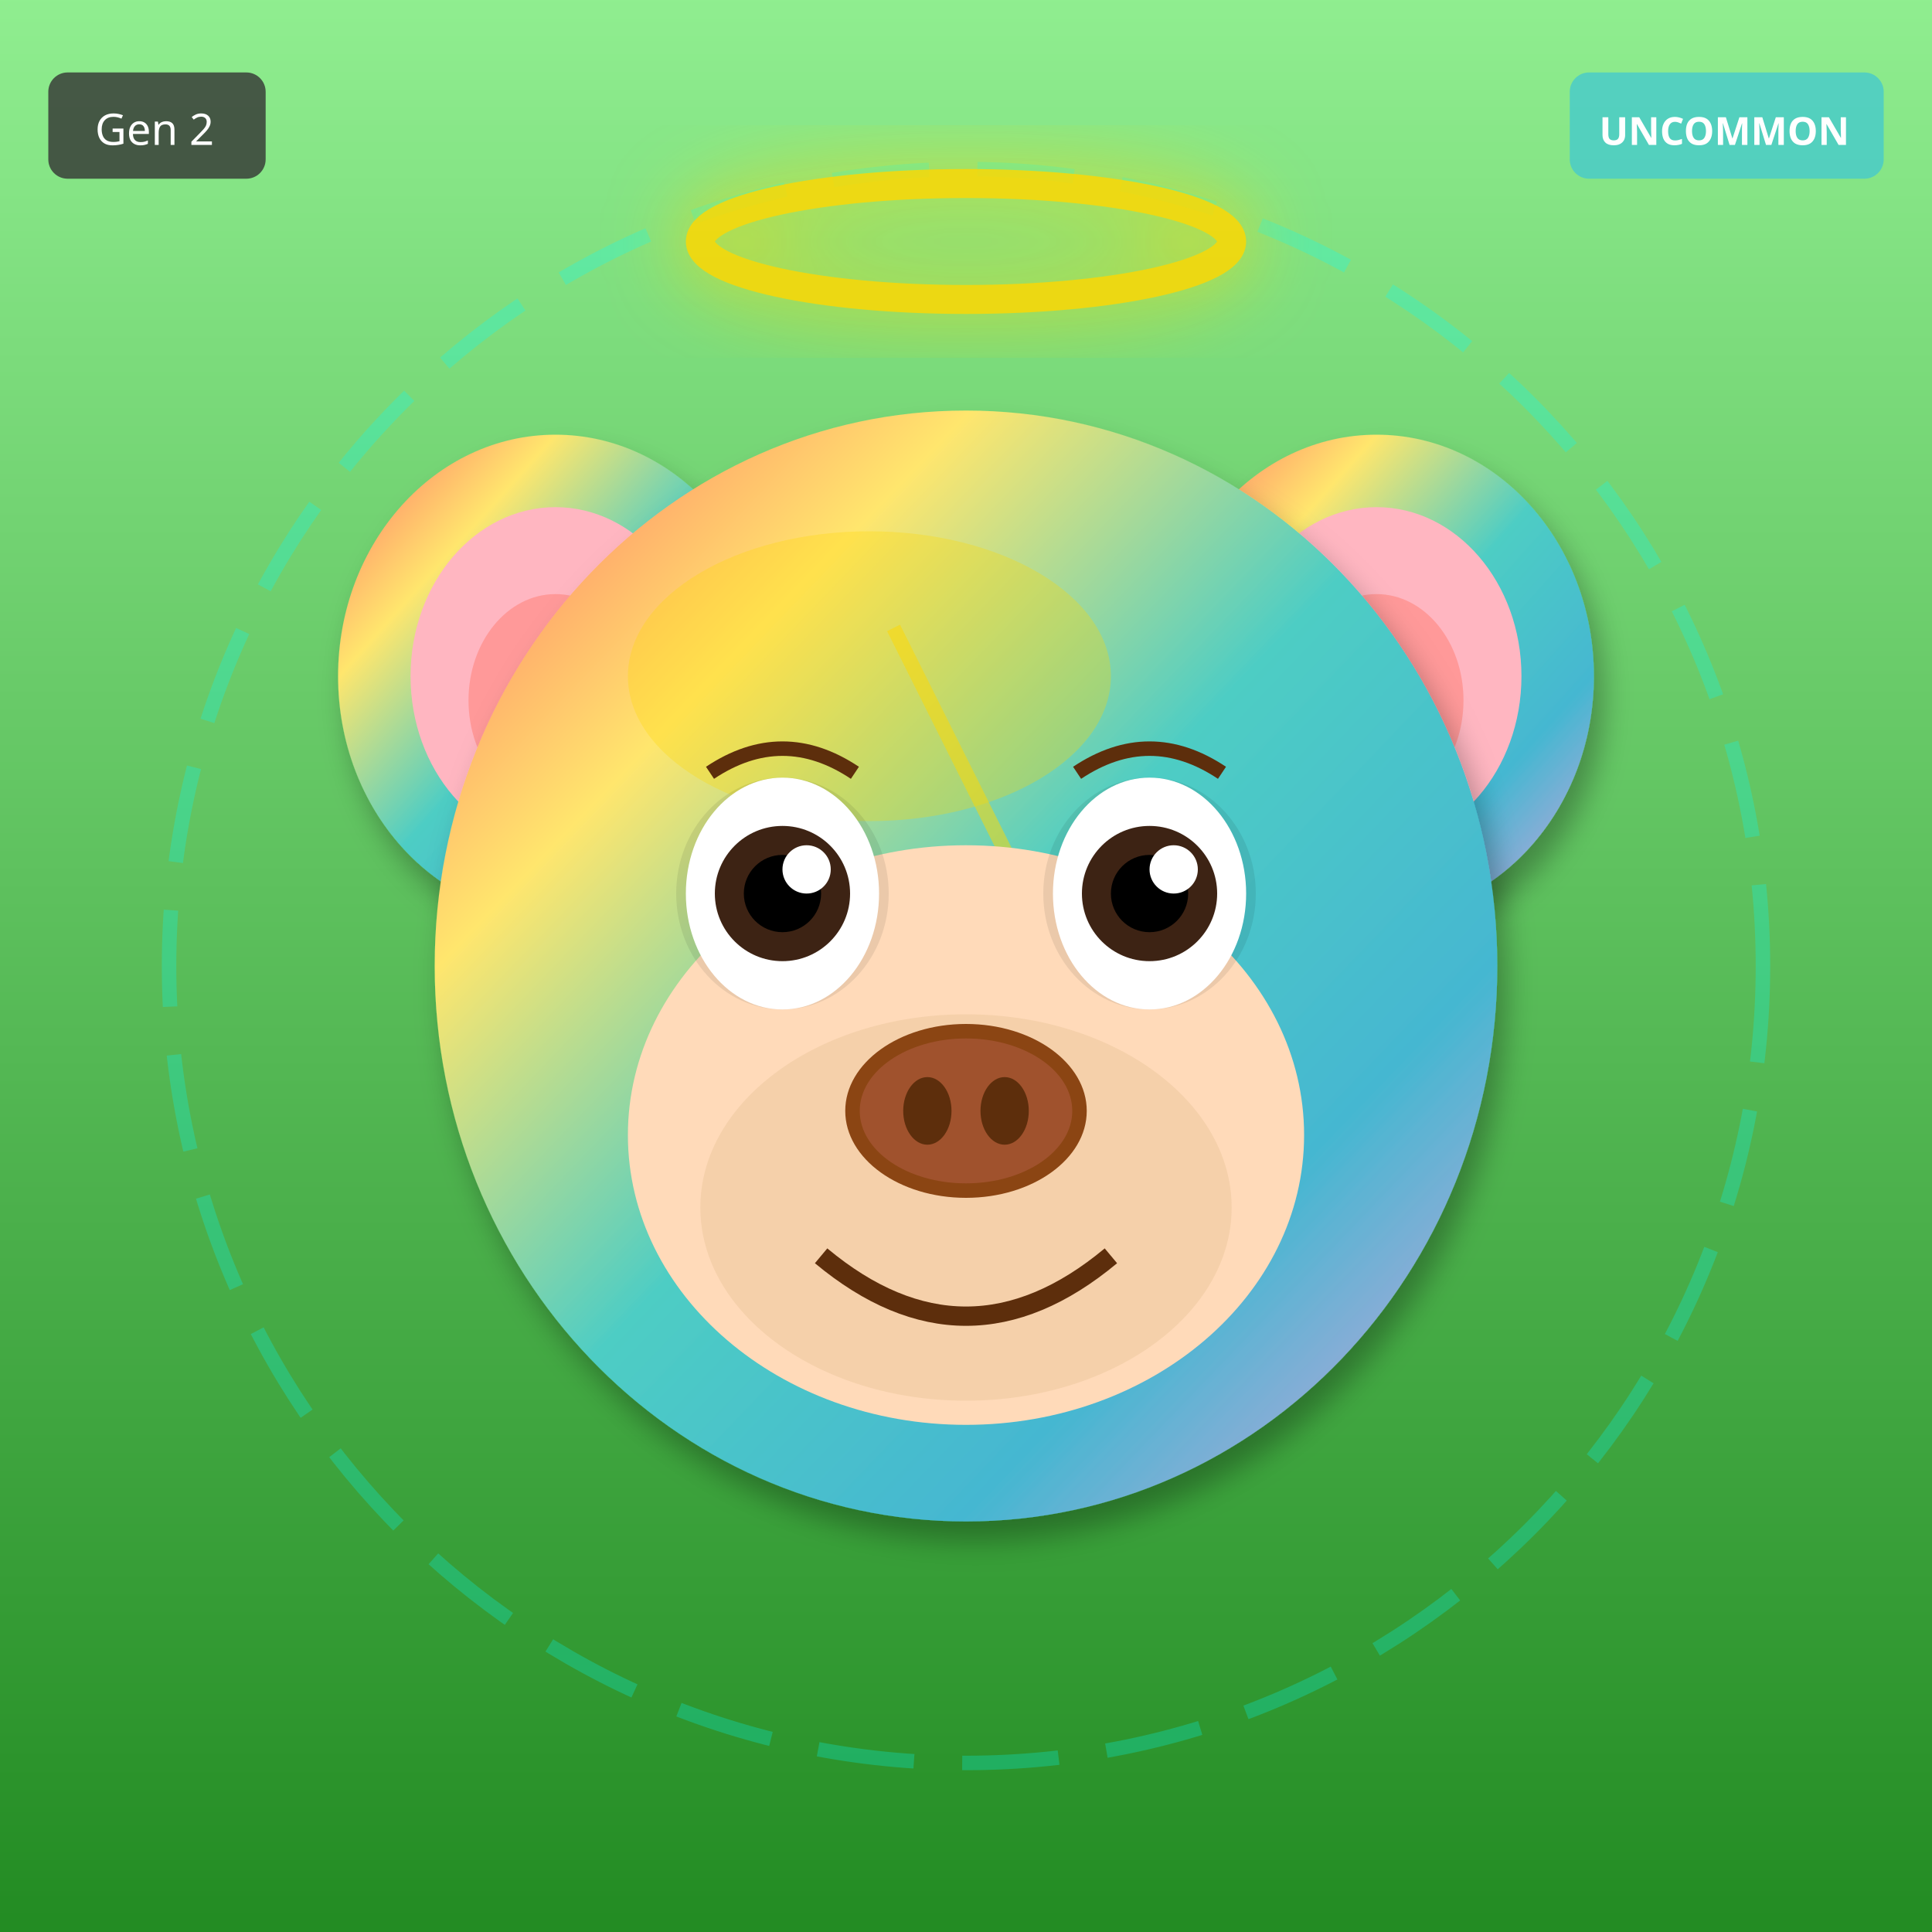
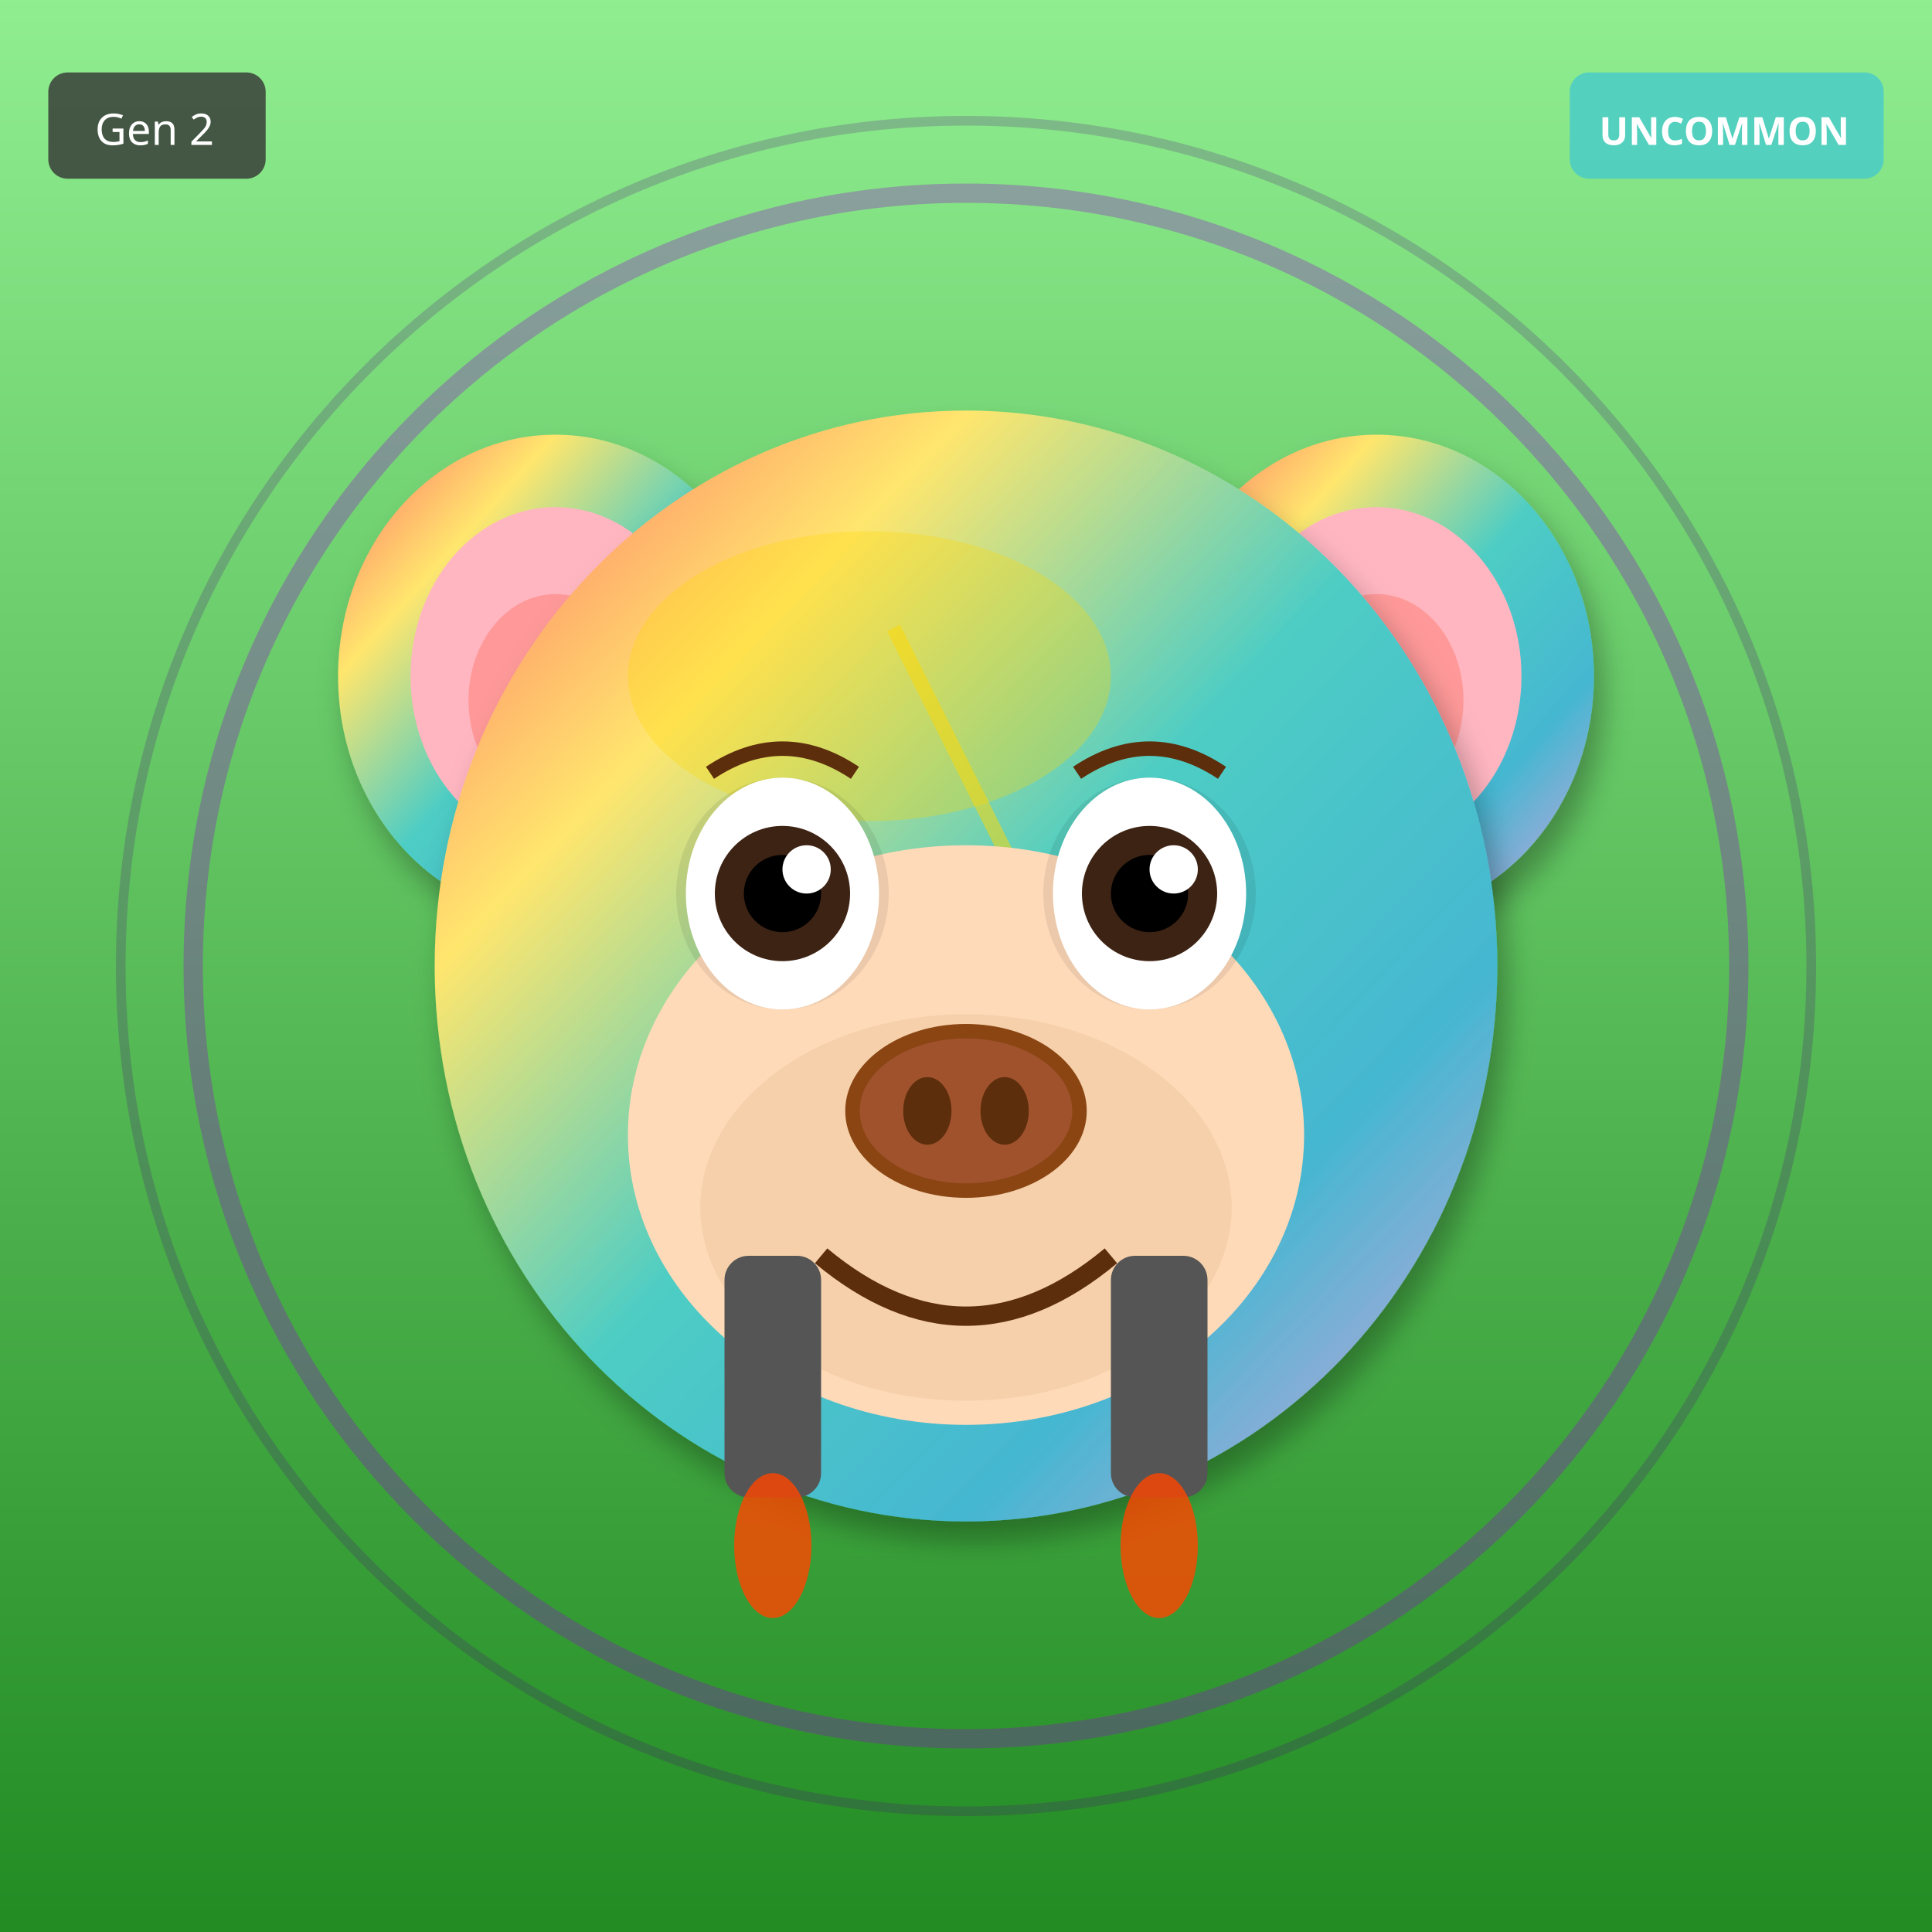
<svg xmlns="http://www.w3.org/2000/svg" width="400" height="400" viewBox="0 0 400 400">
  <defs>
    <filter id="shadow" x="-20%" y="-20%" width="140%" height="140%">
      <feDropShadow dx="2" dy="4" stdDeviation="3" flood-opacity="0.3" />
    </filter>
    <filter id="glow" x="-50%" y="-50%" width="200%" height="200%">
      <feGaussianBlur stdDeviation="8" result="blur" />
      <feMerge>
        <feMergeNode in="blur" />
        <feMergeNode in="SourceGraphic" />
      </feMerge>
    </filter>
    <linearGradient id="rainbow-body" x1="0%" y1="0%" x2="100%" y2="100%">
      <stop offset="0%" stop-color="#FF6B6B" />
      <stop offset="25%" stop-color="#FFE66D" />
      <stop offset="50%" stop-color="#4ECDC4" />
      <stop offset="75%" stop-color="#45B7D1" />
      <stop offset="100%" stop-color="#DDA0DD" />
    </linearGradient>
    <radialGradient id="galaxy-body" cx="30%" cy="30%">
      <stop offset="0%" stop-color="#E6E6FA" />
      <stop offset="50%" stop-color="#9370DB" />
      <stop offset="100%" stop-color="#1A0033" />
    </radialGradient>
    <linearGradient id="holo-body" x1="0%" y1="0%" x2="100%" y2="100%">
      <stop offset="0%" stop-color="#FF00FF" />
      <stop offset="50%" stop-color="#00FFFF" />
      <stop offset="100%" stop-color="#FFFF00" />
    </linearGradient>
    <linearGradient id="sky-gradient" x1="0%" y1="0%" x2="0%" y2="100%">
      <stop offset="0%" stop-color="#87CEEB" />
      <stop offset="100%" stop-color="#E0F4FF" />
    </linearGradient>
    <linearGradient id="grass-gradient" x1="0%" y1="0%" x2="0%" y2="100%">
      <stop offset="0%" stop-color="#90EE90" />
      <stop offset="100%" stop-color="#228B22" />
    </linearGradient>
    <linearGradient id="sunset-gradient" x1="0%" y1="0%" x2="0%" y2="100%">
      <stop offset="0%" stop-color="#FF6B6B" />
      <stop offset="50%" stop-color="#FFE66D" />
      <stop offset="100%" stop-color="#4ECDC4" />
    </linearGradient>
    <linearGradient id="aurora-gradient" x1="0%" y1="0%" x2="100%" y2="100%">
      <stop offset="0%" stop-color="#0D1B2A" />
      <stop offset="30%" stop-color="#00FF7F" />
      <stop offset="70%" stop-color="#FF00FF" />
      <stop offset="100%" stop-color="#0D1B2A" />
    </linearGradient>
    <radialGradient id="multiverse-gradient" cx="50%" cy="50%">
      <stop offset="0%" stop-color="#FFD700" />
      <stop offset="40%" stop-color="#FF00FF" />
      <stop offset="70%" stop-color="#00FFFF" />
      <stop offset="100%" stop-color="#000" />
    </radialGradient>
    <linearGradient id="rift-gradient" x1="0%" y1="0%" x2="100%" y2="100%">
      <stop offset="0%" stop-color="#000" />
      <stop offset="30%" stop-color="#9400D3" />
      <stop offset="50%" stop-color="#00FFFF" />
      <stop offset="70%" stop-color="#9400D3" />
      <stop offset="100%" stop-color="#000" />
    </linearGradient>
    <linearGradient id="heaven-gradient" x1="0%" y1="0%" x2="0%" y2="100%">
      <stop offset="0%" stop-color="#FFF" />
      <stop offset="50%" stop-color="#FFD700" stop-opacity="0.3" />
      <stop offset="100%" stop-color="#F0F8FF" />
    </linearGradient>
    <clipPath id="head-clip">
      <ellipse cx="200" cy="200" rx="110" ry="115" />
    </clipPath>
  </defs>
  <rect width="400" height="400" fill="url(#grass-gradient)" />
-   <circle cx="200" cy="200" r="165" fill="none" stroke="#00FFFF" stroke-width="3" opacity="0.25" stroke-dasharray="20,10" />
+   <circle cx="200" cy="200" r="160" fill="none" stroke="#9400D3" stroke-width="4" opacity="0.3" />
+   <circle cx="200" cy="200" r="175" fill="none" stroke="#4B0082" stroke-width="2" opacity="0.2" />
  <ellipse cx="115" cy="140" rx="45" ry="50" fill="url(#rainbow-body)" filter="url(#shadow)" />
  <ellipse cx="115" cy="140" rx="30" ry="35" fill="#FFB6C1" />
  <ellipse cx="115" cy="145" rx="18" ry="22" fill="#FF9999" />
  <ellipse cx="285" cy="140" rx="45" ry="50" fill="url(#rainbow-body)" filter="url(#shadow)" />
  <ellipse cx="285" cy="140" rx="30" ry="35" fill="#FFB6C1" />
  <ellipse cx="285" cy="145" rx="18" ry="22" fill="#FF9999" />
  <ellipse cx="200" cy="200" rx="110" ry="115" fill="url(#rainbow-body)" filter="url(#shadow)" />
  <ellipse cx="180" cy="140" rx="50" ry="30" fill="#FFD700" opacity="0.3" />
  <g clip-path="url(#head-clip)">
    <path d="M185 130 L215 190 L200 190 L230 250" stroke="#FFD700" stroke-width="3" fill="none" opacity="0.5" />
  </g>
  <ellipse cx="200" cy="235" rx="70" ry="60" fill="#FFDAB9" />
  <ellipse cx="200" cy="250" rx="55" ry="40" fill="#DEB887" opacity="0.3" />
  <ellipse cx="162" cy="185" rx="22" ry="24" fill="#000" opacity="0.08" />
  <ellipse cx="238" cy="185" rx="22" ry="24" fill="#000" opacity="0.08" />
  <ellipse cx="162" cy="185" rx="20" ry="24" fill="white" />
  <circle cx="162" cy="185" r="14" fill="#3D2314" />
  <circle cx="162" cy="185" r="8" fill="#000" />
  <circle cx="167" cy="180" r="5" fill="white" />
  <ellipse cx="238" cy="185" rx="20" ry="24" fill="white" />
  <circle cx="238" cy="185" r="14" fill="#3D2314" />
  <circle cx="238" cy="185" r="8" fill="#000" />
  <circle cx="243" cy="180" r="5" fill="white" />
  <g>
    <ellipse cx="200" cy="230" rx="25" ry="18" fill="#8B4513" />
    <ellipse cx="200" cy="230" rx="22" ry="15" fill="#A0522D" />
    <ellipse cx="192" cy="230" rx="5" ry="7" fill="#5D2E0C" />
    <ellipse cx="208" cy="230" rx="5" ry="7" fill="#5D2E0C" />
  </g>
  <path d="M170 260 Q200 285 230 260" stroke="#5D2E0C" stroke-width="4" fill="none" />
  <path d="M147 160 Q162 150 177 160" stroke="#5D2E0C" stroke-width="3" fill="none" />
  <path d="M223 160 Q238 150 253 160" stroke="#5D2E0C" stroke-width="3" fill="none" />
-   <ellipse cx="200" cy="50" rx="55" ry="12" fill="none" stroke="#FFD700" stroke-width="6" opacity="0.85" filter="url(#glow)" />
+   <rect x="150" y="260" width="20" height="50" rx="5" fill="#555" />
+   <rect x="230" y="260" width="20" height="50" rx="5" fill="#555" />
+   <ellipse cx="160" cy="320" rx="8" ry="15" fill="#FF4500" opacity="0.8" />
+   <ellipse cx="240" cy="320" rx="8" ry="15" fill="#FF4500" opacity="0.8" />
  <g transform="translate(325, 15)">
    <rect width="65" height="22" rx="4" fill="#4ECDC4" opacity="0.9" />
    <text x="32" y="15" font-size="8" fill="#FFF" text-anchor="middle" font-family="sans-serif" font-weight="bold">UNCOMMON</text>
  </g>
  <g transform="translate(10, 15)">
    <rect width="45" height="22" rx="4" fill="#333" opacity="0.8" />
    <text x="22" y="15" font-size="9" fill="#FFF" text-anchor="middle" font-family="sans-serif">Gen 2</text>
  </g>
</svg>
